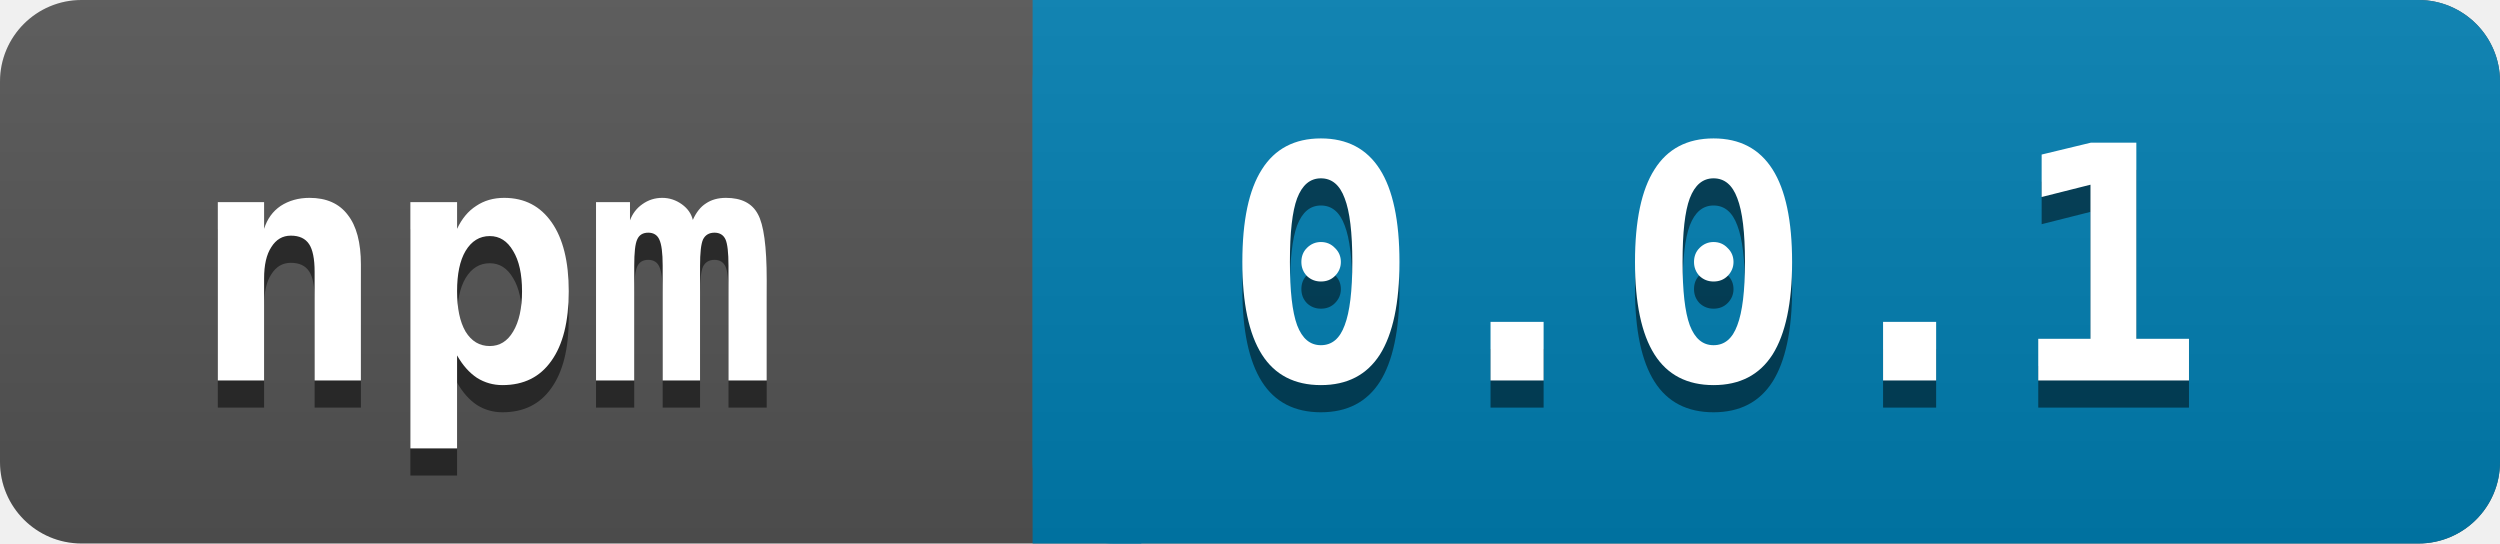
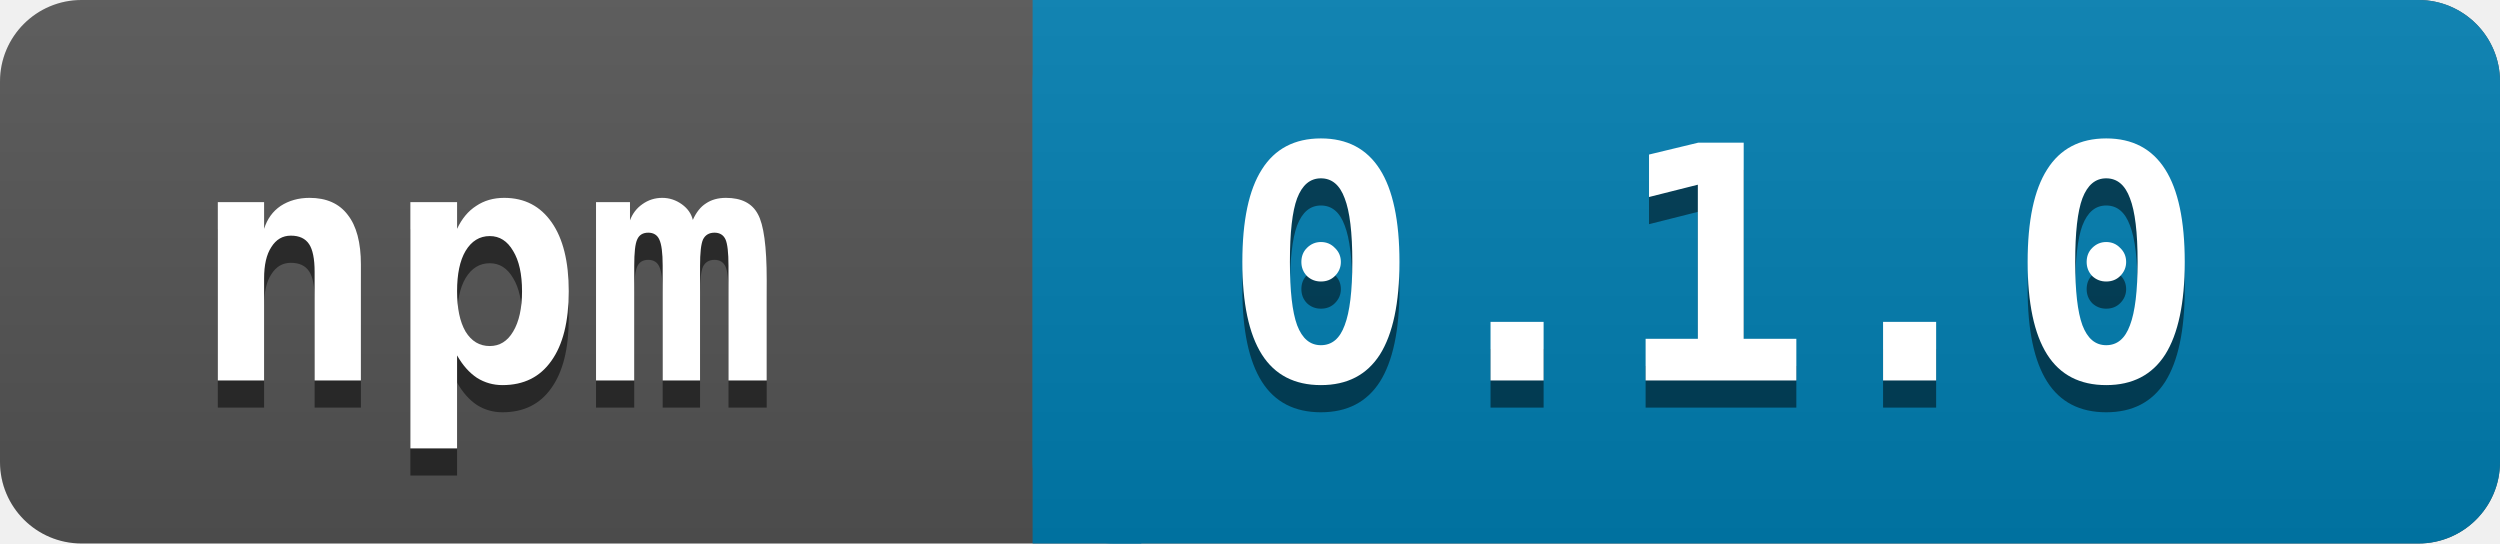
<svg xmlns="http://www.w3.org/2000/svg" width="92" height="20">
  <linearGradient id="a" x2="0" y2="100%">
    <stop offset="0" stop-color="#bbb" stop-opacity=".1" />
    <stop offset="1" stop-opacity=".1" />
  </linearGradient>
  <rect rx="3" width="92" height="20" fill="#545454" />
  <rect rx="3" x="38" width="54" height="20" fill="#007EB1" />
  <path fill="#007EB1" d="M38 0h4v20h-4z" />
  <rect rx="3" width="92" height="20" fill="url(#a)" />
  <g fill="white" font-family="monospace" font-size="12" font-weight="bold">
    <text x="7" y="15" fill="#010101" fill-opacity=".5">npm</text>
    <text x="7" y="14">npm</text>
  </g>
  <g fill="white" font-family="monospace" font-size="12" font-weight="bold">
-     <text x="45" y="15" fill="#010101" fill-opacity=".5">0.0.1</text>
-     <text x="45" y="14">0.0.1</text>
+     <text x="45" y="15" fill="#010101" fill-opacity=".5">0.1.0</text>
+     <text x="45" y="14">0.1.0</text>
  </g>
</svg>
